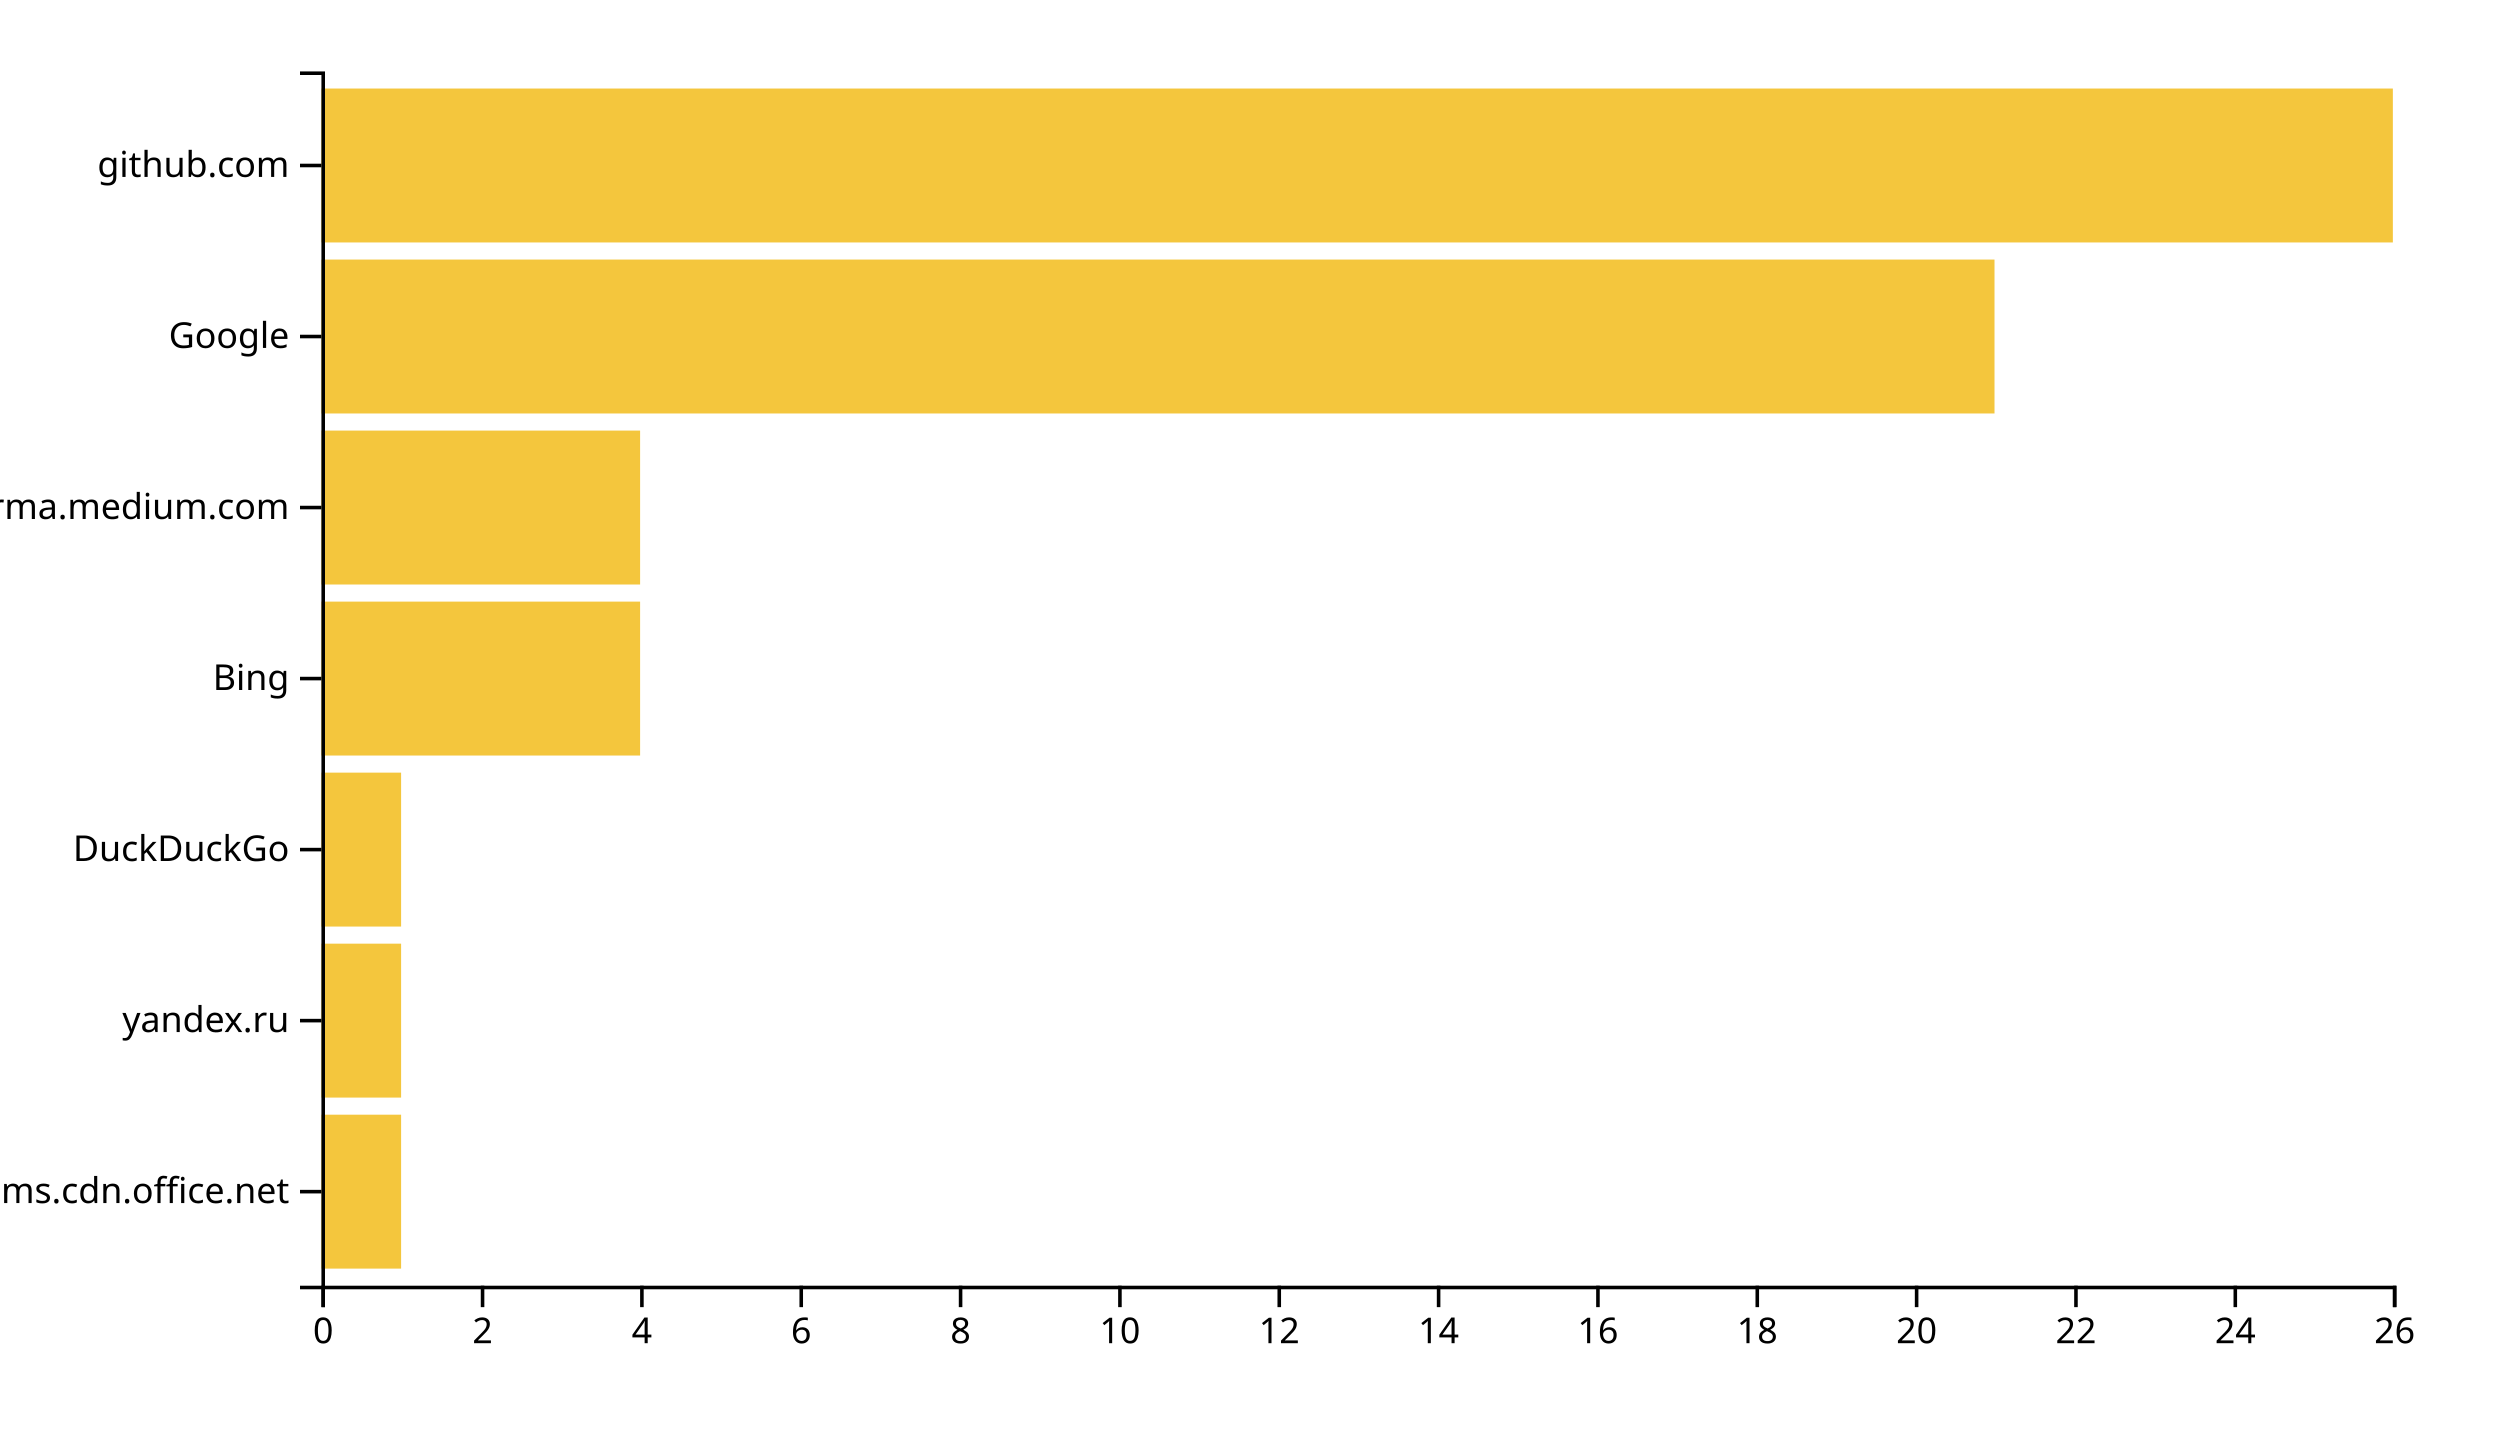
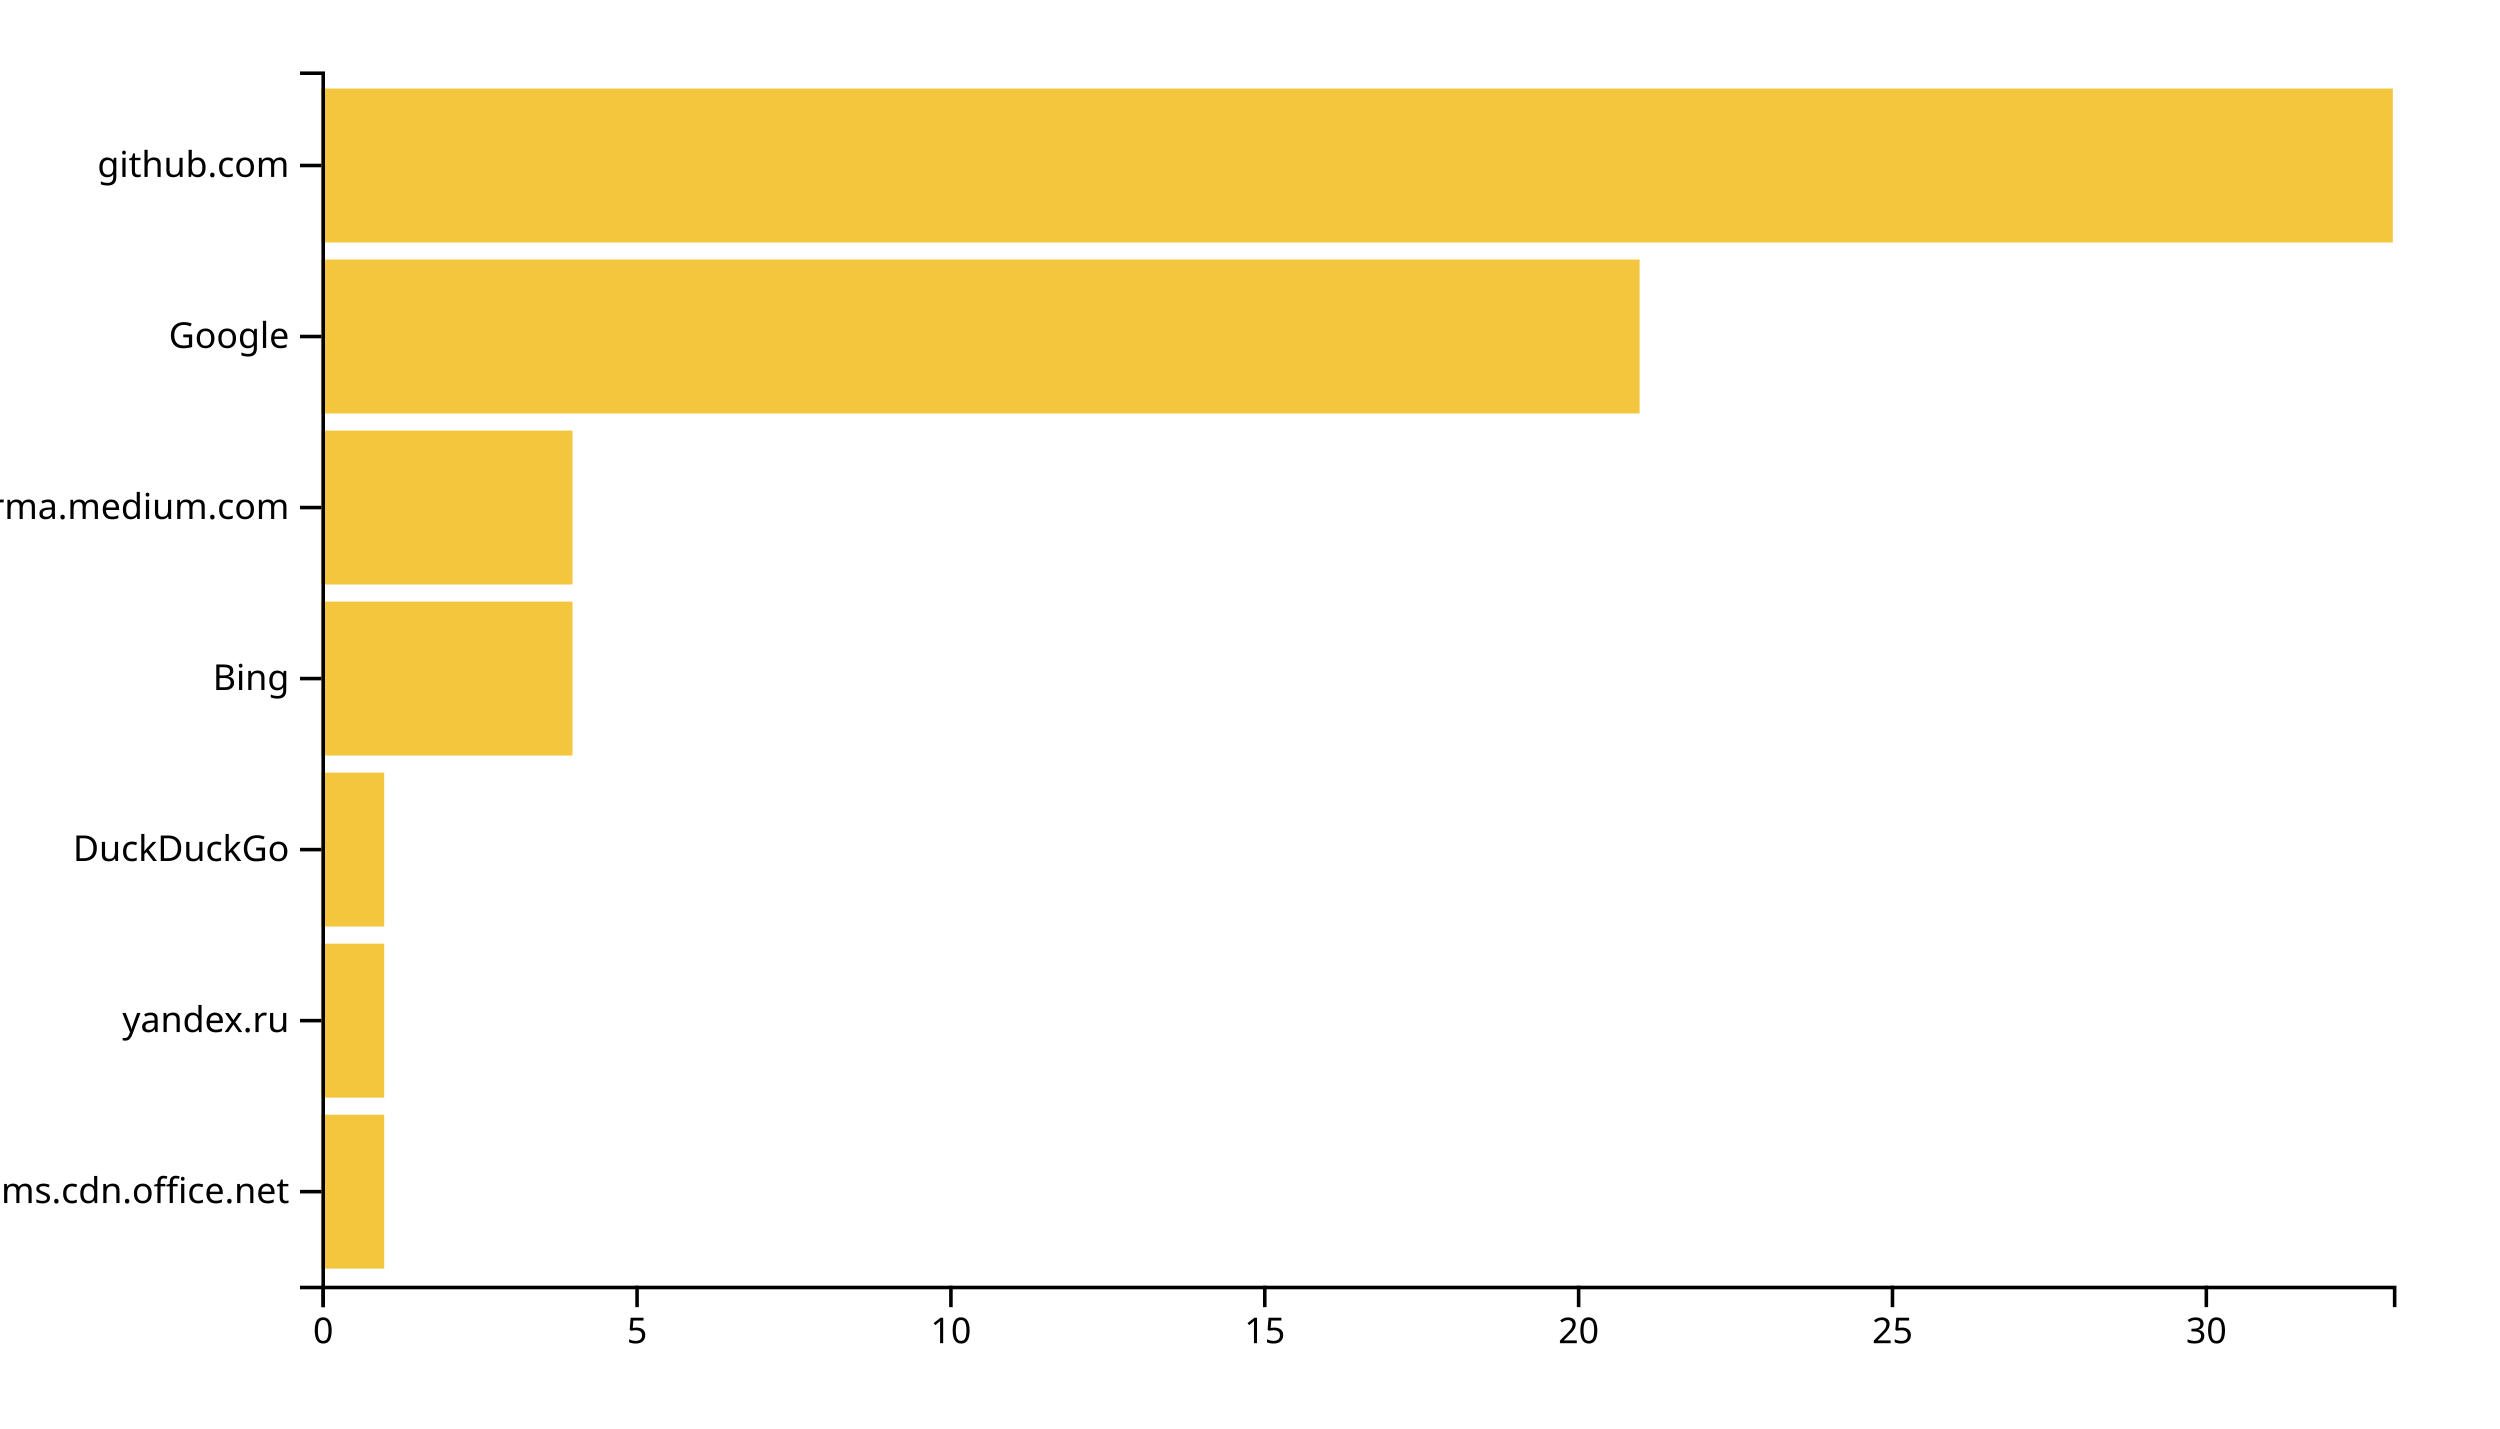
<svg xmlns="http://www.w3.org/2000/svg" width="700" height="400">
  <g transform="translate(90,20)">
-     <rect class="bar" width="22.308" y="292.113" height="43.099" style="fill: #f4c63d; text-anchor: end;" />
-     <rect class="bar" width="22.308" y="244.225" height="43.099" style="fill: #f4c63d; text-anchor: end;" />
-     <rect class="bar" width="22.308" y="196.338" height="43.099" style="fill: #f4c63d; text-anchor: end;" />
-     <rect class="bar" width="89.231" y="148.451" height="43.099" style="fill: #f4c63d; text-anchor: end;" />
-     <rect class="bar" width="89.231" y="100.563" height="43.099" style="fill: #f4c63d; text-anchor: end;" />
-     <rect class="bar" width="468.462" y="52.676" height="43.099" style="fill: #f4c63d; text-anchor: end;" />
+     <rect class="bar" width="17.576" y="292.113" height="43.099" style="fill: #f4c63d; text-anchor: end;" />
+     <rect class="bar" width="17.576" y="244.225" height="43.099" style="fill: #f4c63d; text-anchor: end;" />
+     <rect class="bar" width="17.576" y="196.338" height="43.099" style="fill: #f4c63d; text-anchor: end;" />
+     <rect class="bar" width="70.303" y="148.451" height="43.099" style="fill: #f4c63d; text-anchor: end;" />
+     <rect class="bar" width="70.303" y="100.563" height="43.099" style="fill: #f4c63d; text-anchor: end;" />
+     <rect class="bar" width="369.091" y="52.676" height="43.099" style="fill: #f4c63d; text-anchor: end;" />
    <rect class="bar" width="580" y="4.789" height="43.099" style="fill: #f4c63d; text-anchor: end;" />
    <g transform="translate(0,340)" fill="none" font-size="10" font-family="sans-serif" text-anchor="middle">
      <path class="domain" stroke="currentColor" d="M0.5,6V0.5H580.5V6" />
      <g class="tick" opacity="1" transform="translate(0.5,0)">
        <line stroke="currentColor" y2="6" />
        <text fill="currentColor" y="9" dy="0.71em">0</text>
      </g>
-       <g class="tick" opacity="1" transform="translate(45.11538,0)">
+       <g class="tick" opacity="1" transform="translate(88.37879,0)">
        <line stroke="currentColor" y2="6" />
-         <text fill="currentColor" y="9" dy="0.71em">2</text>
+         <text fill="currentColor" y="9" dy="0.71em">5</text>
      </g>
-       <g class="tick" opacity="1" transform="translate(89.73077,0)">
-         <line stroke="currentColor" y2="6" />
-         <text fill="currentColor" y="9" dy="0.71em">4</text>
-       </g>
-       <g class="tick" opacity="1" transform="translate(134.3462,0)">
-         <line stroke="currentColor" y2="6" />
-         <text fill="currentColor" y="9" dy="0.71em">6</text>
-       </g>
-       <g class="tick" opacity="1" transform="translate(178.9615,0)">
-         <line stroke="currentColor" y2="6" />
-         <text fill="currentColor" y="9" dy="0.71em">8</text>
-       </g>
-       <g class="tick" opacity="1" transform="translate(223.5769,0)">
+       <g class="tick" opacity="1" transform="translate(176.2576,0)">
        <line stroke="currentColor" y2="6" />
        <text fill="currentColor" y="9" dy="0.71em">10</text>
      </g>
-       <g class="tick" opacity="1" transform="translate(268.1923,0)">
+       <g class="tick" opacity="1" transform="translate(264.1364,0)">
        <line stroke="currentColor" y2="6" />
-         <text fill="currentColor" y="9" dy="0.71em">12</text>
+         <text fill="currentColor" y="9" dy="0.71em">15</text>
      </g>
-       <g class="tick" opacity="1" transform="translate(312.8077,0)">
-         <line stroke="currentColor" y2="6" />
-         <text fill="currentColor" y="9" dy="0.71em">14</text>
-       </g>
-       <g class="tick" opacity="1" transform="translate(357.4231,0)">
-         <line stroke="currentColor" y2="6" />
-         <text fill="currentColor" y="9" dy="0.71em">16</text>
-       </g>
-       <g class="tick" opacity="1" transform="translate(402.0385,0)">
-         <line stroke="currentColor" y2="6" />
-         <text fill="currentColor" y="9" dy="0.71em">18</text>
-       </g>
-       <g class="tick" opacity="1" transform="translate(446.6538,0)">
+       <g class="tick" opacity="1" transform="translate(352.0152,0)">
        <line stroke="currentColor" y2="6" />
        <text fill="currentColor" y="9" dy="0.71em">20</text>
      </g>
-       <g class="tick" opacity="1" transform="translate(491.2692,0)">
+       <g class="tick" opacity="1" transform="translate(439.8939,0)">
        <line stroke="currentColor" y2="6" />
-         <text fill="currentColor" y="9" dy="0.71em">22</text>
+         <text fill="currentColor" y="9" dy="0.71em">25</text>
      </g>
-       <g class="tick" opacity="1" transform="translate(535.8846,0)">
+       <g class="tick" opacity="1" transform="translate(527.7727,0)">
        <line stroke="currentColor" y2="6" />
-         <text fill="currentColor" y="9" dy="0.71em">24</text>
-       </g>
-       <g class="tick" opacity="1" transform="translate(580.5,0)">
-         <line stroke="currentColor" y2="6" />
-         <text fill="currentColor" y="9" dy="0.71em">26</text>
+         <text fill="currentColor" y="9" dy="0.71em">30</text>
      </g>
    </g>
    <g fill="none" font-size="10" font-family="sans-serif" text-anchor="end">
      <path class="domain" stroke="currentColor" d="M-6,340.5H0.5V0.5H-6" />
      <g class="tick" opacity="1" transform="translate(0,313.662)">
        <line stroke="currentColor" x2="-6" />
        <text fill="currentColor" x="-9" dy="0.32em">statics.teams.cdn.office.net</text>
      </g>
      <g class="tick" opacity="1" transform="translate(0,265.7746)">
        <line stroke="currentColor" x2="-6" />
        <text fill="currentColor" x="-9" dy="0.32em">yandex.ru</text>
      </g>
      <g class="tick" opacity="1" transform="translate(0,217.8873)">
        <line stroke="currentColor" x2="-6" />
        <text fill="currentColor" x="-9" dy="0.32em">DuckDuckGo</text>
      </g>
      <g class="tick" opacity="1" transform="translate(0,170)">
        <line stroke="currentColor" x2="-6" />
        <text fill="currentColor" x="-9" dy="0.32em">Bing</text>
      </g>
      <g class="tick" opacity="1" transform="translate(0,122.1127)">
        <line stroke="currentColor" x2="-6" />
        <text fill="currentColor" x="-9" dy="0.32em">xgirma.medium.com</text>
      </g>
      <g class="tick" opacity="1" transform="translate(0,74.22535)">
        <line stroke="currentColor" x2="-6" />
        <text fill="currentColor" x="-9" dy="0.32em">Google</text>
      </g>
      <g class="tick" opacity="1" transform="translate(0,26.33803)">
        <line stroke="currentColor" x2="-6" />
        <text fill="currentColor" x="-9" dy="0.32em">github.com</text>
      </g>
    </g>
  </g>
</svg>
